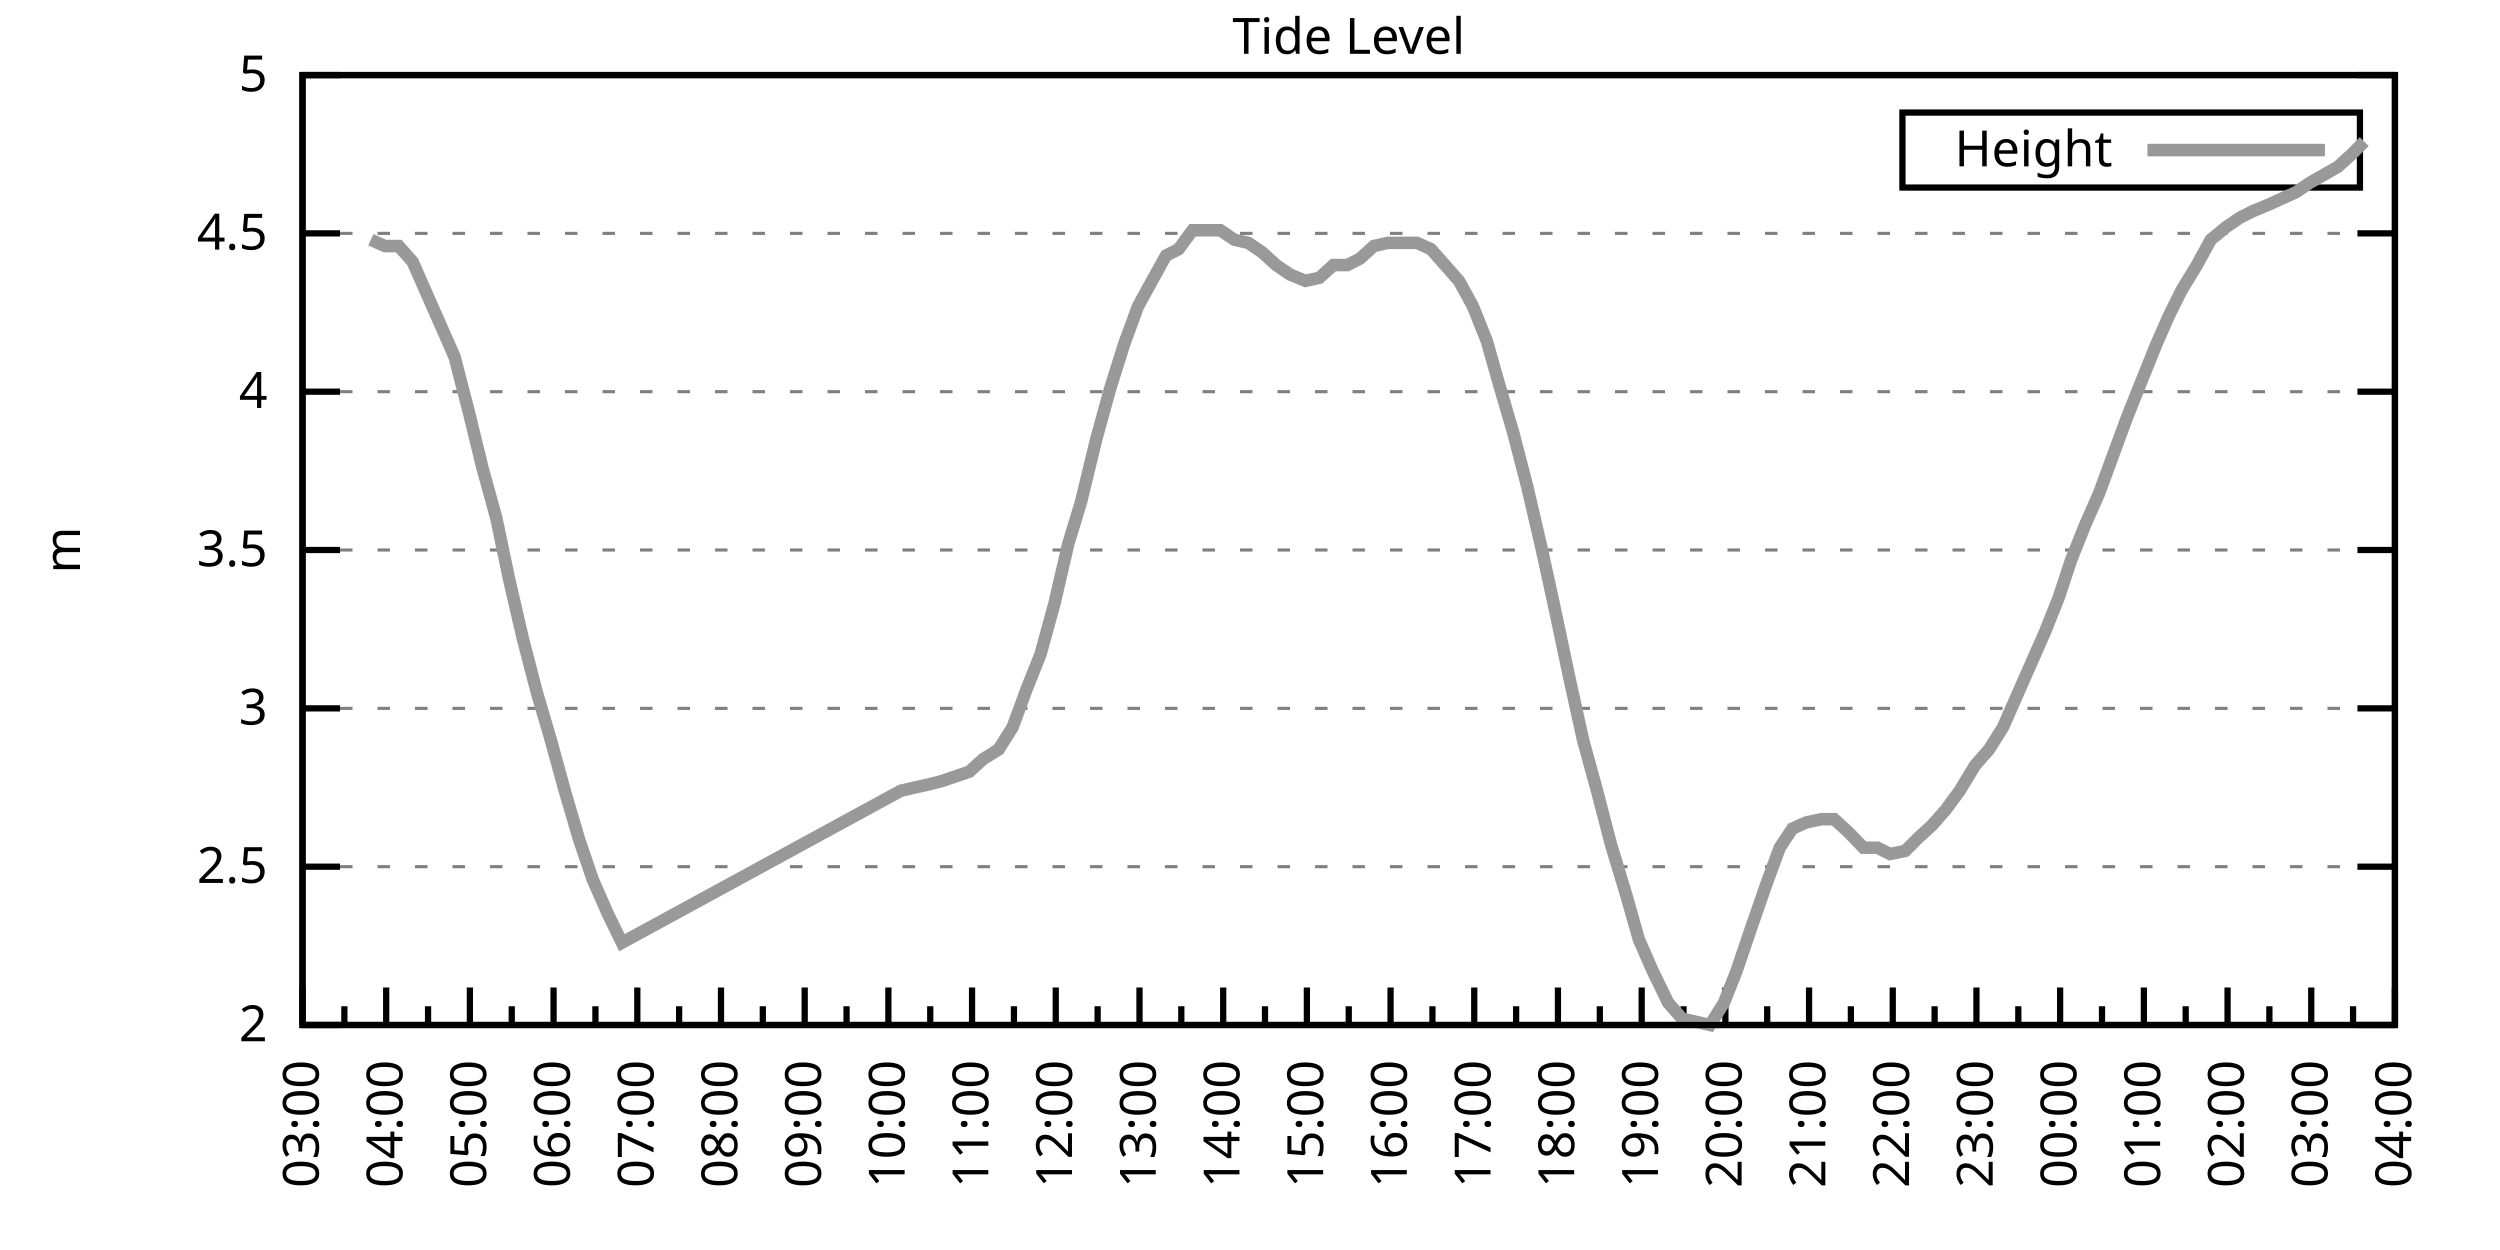
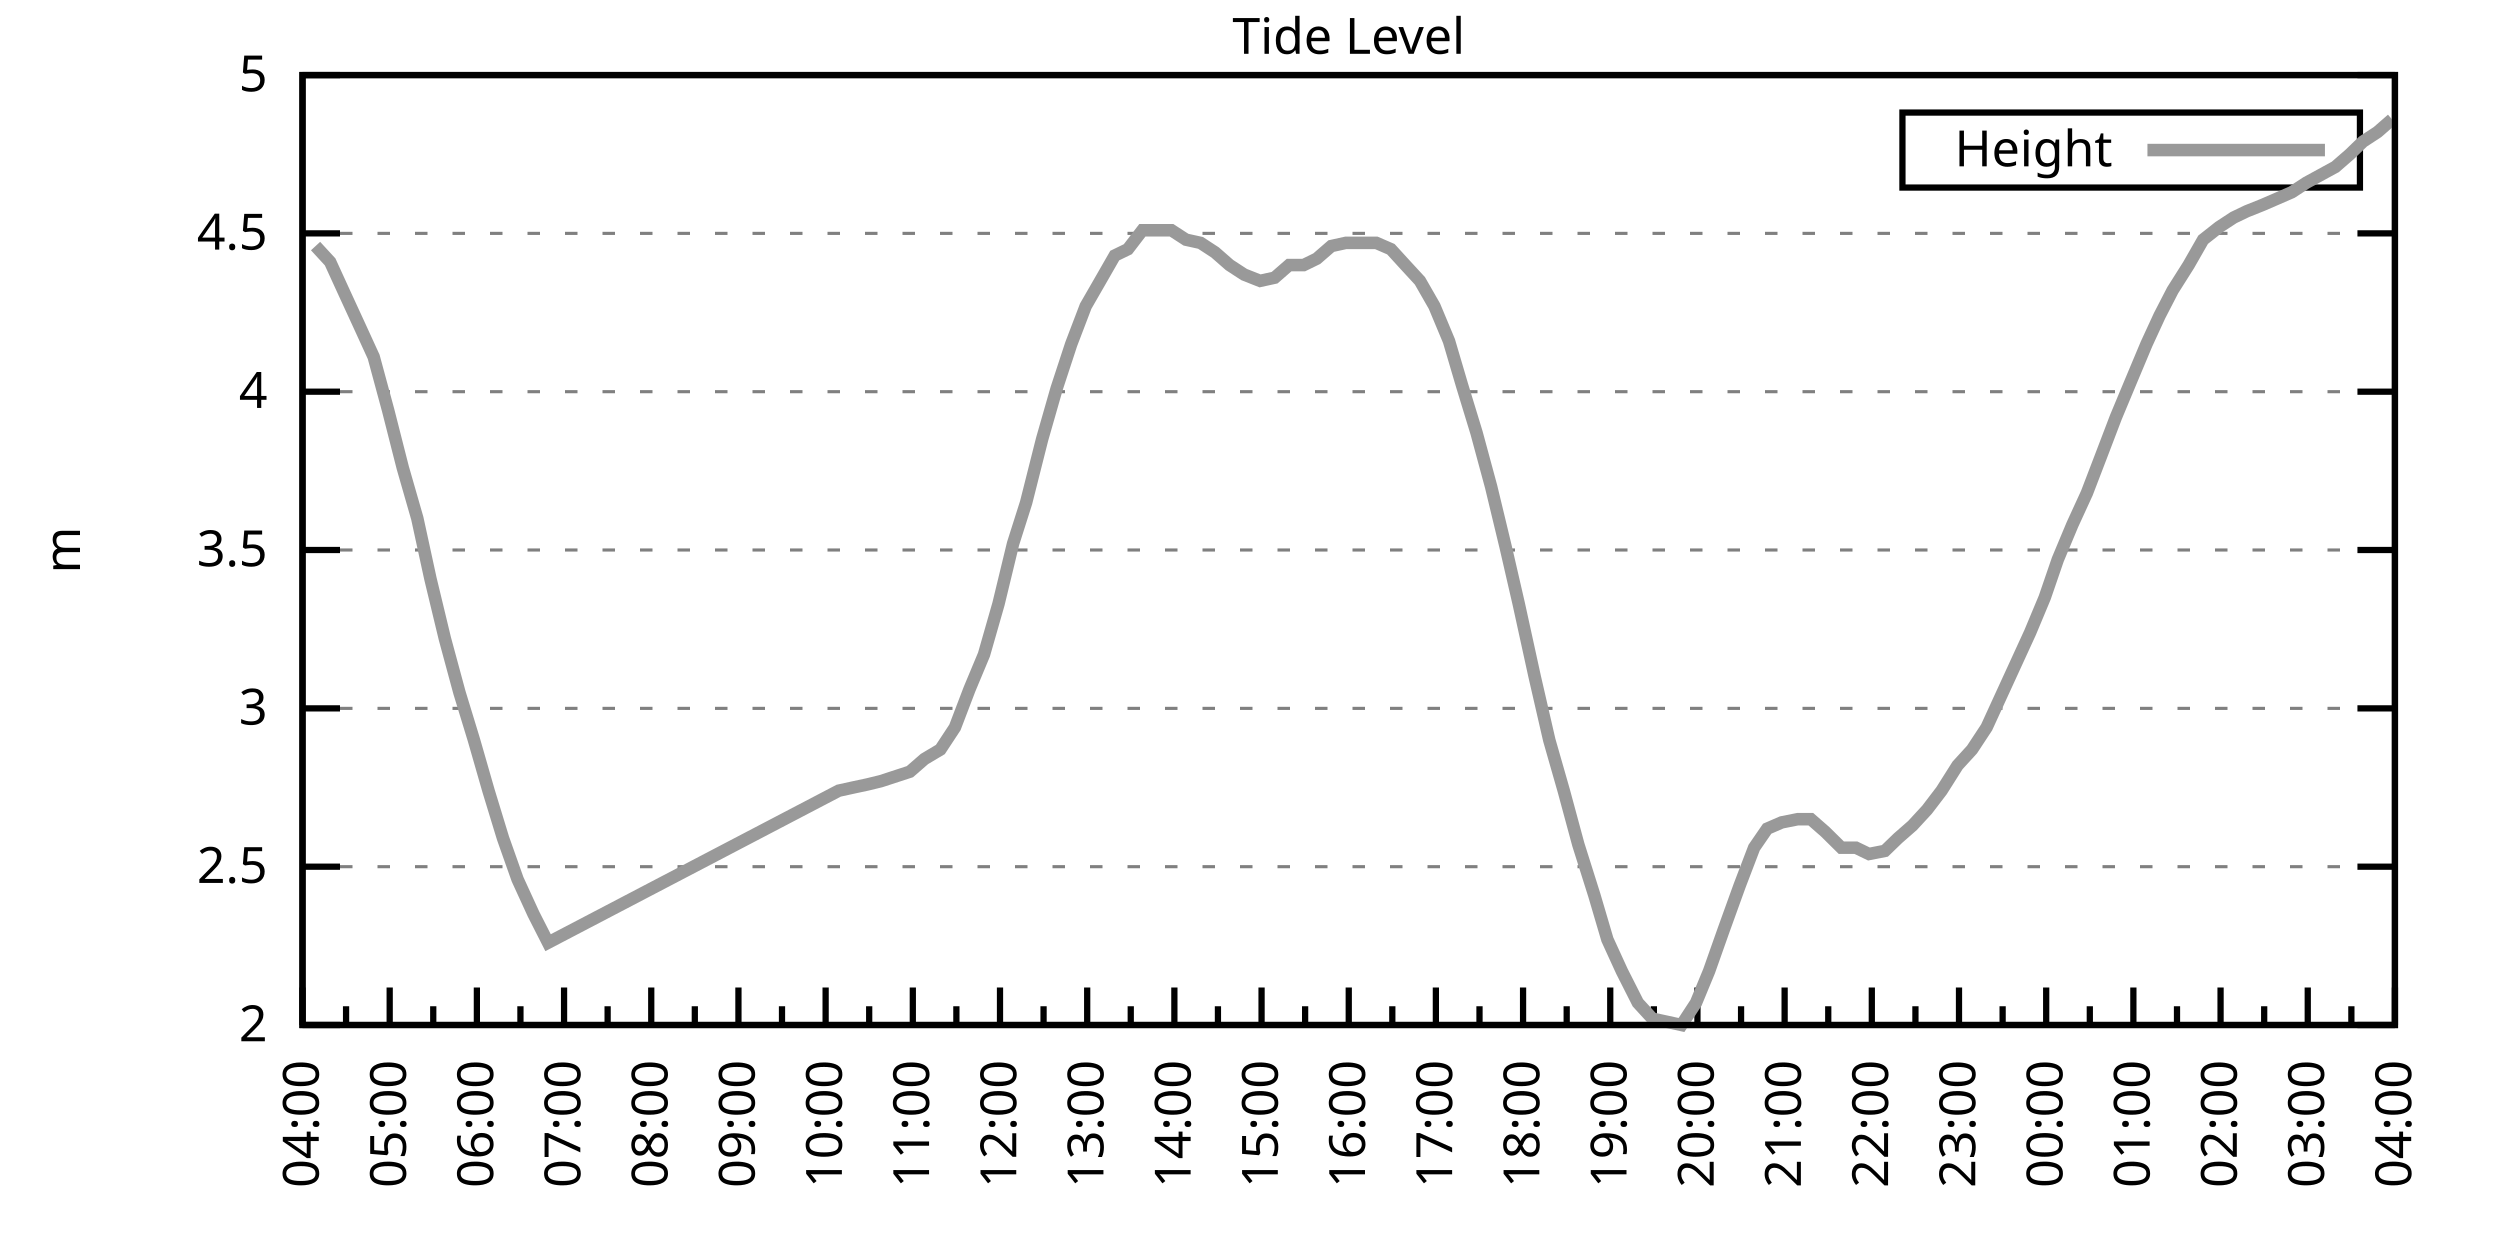
<svg xmlns="http://www.w3.org/2000/svg" xmlns:xlink="http://www.w3.org/1999/xlink" width="400" height="200" viewBox="0 0 400 200">
  <g id="gnuplot_canvas">
    <rect x="0" y="0" width="400" height="200" fill="none" />
    <defs>
      <circle id="gpDot" r="0.5" stroke-width="0.5" stroke="currentColor" />
      <path id="gpPt0" stroke-width="0.333" stroke="currentColor" d="M-1,0 h2 M0,-1 v2" />
      <path id="gpPt1" stroke-width="0.333" stroke="currentColor" d="M-1,-1 L1,1 M1,-1 L-1,1" />
      <path id="gpPt2" stroke-width="0.333" stroke="currentColor" d="M-1,0 L1,0 M0,-1 L0,1 M-1,-1 L1,1 M-1,1 L1,-1" />
      <rect id="gpPt3" stroke-width="0.333" stroke="currentColor" x="-1" y="-1" width="2" height="2" />
      <rect id="gpPt4" stroke-width="0.333" stroke="currentColor" fill="currentColor" x="-1" y="-1" width="2" height="2" />
      <circle id="gpPt5" stroke-width="0.333" stroke="currentColor" cx="0" cy="0" r="1" />
      <use xlink:href="#gpPt5" id="gpPt6" fill="currentColor" stroke="none" />
      <path id="gpPt7" stroke-width="0.333" stroke="currentColor" d="M0,-1.33 L-1.33,0.67 L1.33,0.67 z" />
      <use xlink:href="#gpPt7" id="gpPt8" fill="currentColor" stroke="none" />
      <use xlink:href="#gpPt7" id="gpPt9" stroke="currentColor" transform="rotate(180)" />
      <use xlink:href="#gpPt9" id="gpPt10" fill="currentColor" stroke="none" />
      <use xlink:href="#gpPt3" id="gpPt11" stroke="currentColor" transform="rotate(45)" />
      <use xlink:href="#gpPt11" id="gpPt12" fill="currentColor" stroke="none" />
      <path id="gpPt13" stroke-width="0.333" stroke="currentColor" d="M0,1.330 L1.265,0.411 L0.782,-1.067 L-0.782,-1.076 L-1.265,0.411 z" />
      <use xlink:href="#gpPt13" id="gpPt14" fill="currentColor" stroke="none" />
      <filter id="textbox" filterUnits="objectBoundingBox" x="0" y="0" height="1" width="1">
        <feFlood flood-color="white" flood-opacity="1" result="bgnd" />
        <feComposite in="SourceGraphic" in2="bgnd" operator="atop" />
      </filter>
      <filter id="greybox" filterUnits="objectBoundingBox" x="0" y="0" height="1" width="1">
        <feFlood flood-color="lightgrey" flood-opacity="1" result="grey" />
        <feComposite in="SourceGraphic" in2="grey" operator="atop" />
      </filter>
    </defs>
    <g fill="none" color="white" stroke="currentColor" stroke-width="1.00" stroke-linecap="butt" stroke-linejoin="miter">
</g>
    <g fill="none" color="black" stroke="currentColor" stroke-width="1.00" stroke-linecap="butt" stroke-linejoin="miter">
      <g stroke="none" shape-rendering="crispEdges">
        <polygon fill="rgb(255, 255, 255)" points="48.40,164.00 383.18,164.00 383.18,12.02 48.40,12.02 " />
      </g>
    </g>
    <g fill="none" color="black" stroke="currentColor" stroke-width="1.00" stroke-linecap="butt" stroke-linejoin="miter">
</g>
    <g fill="none" color="black" stroke="black" stroke-width="0.50" stroke-linecap="butt" stroke-linejoin="miter">
</g>
    <g fill="none" color="gray" stroke="currentColor" stroke-width="0.50" stroke-linecap="butt" stroke-linejoin="miter">
      <path stroke="gray" stroke-dasharray="2,4" class="gridline" d="M48.40,164.00 L383.19,164.00  " />
    </g>
    <g fill="none" color="gray" stroke="gray" stroke-width="1.00" stroke-linecap="butt" stroke-linejoin="miter">
</g>
    <g fill="none" color="black" stroke="currentColor" stroke-width="1.00" stroke-linecap="butt" stroke-linejoin="miter">
      <path stroke="black" d="M48.40,164.00 L54.40,164.00 M383.19,164.00 L377.19,164.00  " />
      <g transform="translate(42.80,166.60)" stroke="none" fill="black" font-family="Sans" font-size="8.00" text-anchor="end">
        <text>
          <tspan font-family="Sans"> 2</tspan>
        </text>
      </g>
    </g>
    <g fill="none" color="black" stroke="currentColor" stroke-width="1.00" stroke-linecap="butt" stroke-linejoin="miter">
</g>
    <g fill="none" color="black" stroke="black" stroke-width="0.50" stroke-linecap="butt" stroke-linejoin="miter">
</g>
    <g fill="none" color="gray" stroke="currentColor" stroke-width="0.50" stroke-linecap="butt" stroke-linejoin="miter">
      <path stroke="gray" stroke-dasharray="2,4" class="gridline" d="M48.40,138.67 L383.19,138.67  " />
    </g>
    <g fill="none" color="gray" stroke="gray" stroke-width="1.00" stroke-linecap="butt" stroke-linejoin="miter">
</g>
    <g fill="none" color="black" stroke="currentColor" stroke-width="1.00" stroke-linecap="butt" stroke-linejoin="miter">
      <path stroke="black" d="M48.40,138.67 L54.40,138.67 M383.19,138.67 L377.19,138.67  " />
      <g transform="translate(42.80,141.27)" stroke="none" fill="black" font-family="Sans" font-size="8.00" text-anchor="end">
        <text>
          <tspan font-family="Sans"> 2.5</tspan>
        </text>
      </g>
    </g>
    <g fill="none" color="black" stroke="currentColor" stroke-width="1.00" stroke-linecap="butt" stroke-linejoin="miter">
</g>
    <g fill="none" color="black" stroke="black" stroke-width="0.50" stroke-linecap="butt" stroke-linejoin="miter">
</g>
    <g fill="none" color="gray" stroke="currentColor" stroke-width="0.50" stroke-linecap="butt" stroke-linejoin="miter">
      <path stroke="gray" stroke-dasharray="2,4" class="gridline" d="M48.40,113.34 L383.19,113.34  " />
    </g>
    <g fill="none" color="gray" stroke="gray" stroke-width="1.00" stroke-linecap="butt" stroke-linejoin="miter">
</g>
    <g fill="none" color="black" stroke="currentColor" stroke-width="1.00" stroke-linecap="butt" stroke-linejoin="miter">
      <path stroke="black" d="M48.40,113.34 L54.40,113.34 M383.19,113.34 L377.19,113.34  " />
      <g transform="translate(42.80,115.94)" stroke="none" fill="black" font-family="Sans" font-size="8.00" text-anchor="end">
        <text>
          <tspan font-family="Sans"> 3</tspan>
        </text>
      </g>
    </g>
    <g fill="none" color="black" stroke="currentColor" stroke-width="1.00" stroke-linecap="butt" stroke-linejoin="miter">
</g>
    <g fill="none" color="black" stroke="black" stroke-width="0.50" stroke-linecap="butt" stroke-linejoin="miter">
</g>
    <g fill="none" color="gray" stroke="currentColor" stroke-width="0.50" stroke-linecap="butt" stroke-linejoin="miter">
      <path stroke="gray" stroke-dasharray="2,4" class="gridline" d="M48.40,88.00 L383.19,88.00  " />
    </g>
    <g fill="none" color="gray" stroke="gray" stroke-width="1.00" stroke-linecap="butt" stroke-linejoin="miter">
</g>
    <g fill="none" color="black" stroke="currentColor" stroke-width="1.00" stroke-linecap="butt" stroke-linejoin="miter">
      <path stroke="black" d="M48.40,88.00 L54.40,88.00 M383.19,88.00 L377.19,88.00  " />
      <g transform="translate(42.80,90.60)" stroke="none" fill="black" font-family="Sans" font-size="8.00" text-anchor="end">
        <text>
          <tspan font-family="Sans"> 3.5</tspan>
        </text>
      </g>
    </g>
    <g fill="none" color="black" stroke="currentColor" stroke-width="1.00" stroke-linecap="butt" stroke-linejoin="miter">
</g>
    <g fill="none" color="black" stroke="black" stroke-width="0.50" stroke-linecap="butt" stroke-linejoin="miter">
</g>
    <g fill="none" color="gray" stroke="currentColor" stroke-width="0.50" stroke-linecap="butt" stroke-linejoin="miter">
      <path stroke="gray" stroke-dasharray="2,4" class="gridline" d="M48.40,62.67 L383.19,62.67  " />
    </g>
    <g fill="none" color="gray" stroke="gray" stroke-width="1.00" stroke-linecap="butt" stroke-linejoin="miter">
</g>
    <g fill="none" color="black" stroke="currentColor" stroke-width="1.00" stroke-linecap="butt" stroke-linejoin="miter">
      <path stroke="black" d="M48.40,62.67 L54.40,62.67 M383.19,62.67 L377.19,62.67  " />
      <g transform="translate(42.80,65.27)" stroke="none" fill="black" font-family="Sans" font-size="8.00" text-anchor="end">
        <text>
          <tspan font-family="Sans"> 4</tspan>
        </text>
      </g>
    </g>
    <g fill="none" color="black" stroke="currentColor" stroke-width="1.00" stroke-linecap="butt" stroke-linejoin="miter">
</g>
    <g fill="none" color="black" stroke="black" stroke-width="0.50" stroke-linecap="butt" stroke-linejoin="miter">
</g>
    <g fill="none" color="gray" stroke="currentColor" stroke-width="0.50" stroke-linecap="butt" stroke-linejoin="miter">
      <path stroke="gray" stroke-dasharray="2,4" class="gridline" d="M48.40,37.34 L383.19,37.34  " />
    </g>
    <g fill="none" color="gray" stroke="gray" stroke-width="1.00" stroke-linecap="butt" stroke-linejoin="miter">
</g>
    <g fill="none" color="black" stroke="currentColor" stroke-width="1.00" stroke-linecap="butt" stroke-linejoin="miter">
      <path stroke="black" d="M48.40,37.34 L54.40,37.34 M383.19,37.34 L377.19,37.34  " />
      <g transform="translate(42.80,39.94)" stroke="none" fill="black" font-family="Sans" font-size="8.00" text-anchor="end">
        <text>
          <tspan font-family="Sans"> 4.5</tspan>
        </text>
      </g>
    </g>
    <g fill="none" color="black" stroke="currentColor" stroke-width="1.00" stroke-linecap="butt" stroke-linejoin="miter">
</g>
    <g fill="none" color="black" stroke="black" stroke-width="0.50" stroke-linecap="butt" stroke-linejoin="miter">
</g>
    <g fill="none" color="gray" stroke="currentColor" stroke-width="0.50" stroke-linecap="butt" stroke-linejoin="miter">
      <path stroke="gray" stroke-dasharray="2,4" class="gridline" d="M48.40,12.01 L383.19,12.01  " />
    </g>
    <g fill="none" color="gray" stroke="gray" stroke-width="1.00" stroke-linecap="butt" stroke-linejoin="miter">
</g>
    <g fill="none" color="black" stroke="currentColor" stroke-width="1.00" stroke-linecap="butt" stroke-linejoin="miter">
      <path stroke="black" d="M48.40,12.01 L54.40,12.01 M383.19,12.01 L377.19,12.01  " />
      <g transform="translate(42.80,14.61)" stroke="none" fill="black" font-family="Sans" font-size="8.00" text-anchor="end">
        <text>
          <tspan font-family="Sans"> 5</tspan>
        </text>
      </g>
    </g>
    <g fill="none" color="black" stroke="currentColor" stroke-width="1.00" stroke-linecap="butt" stroke-linejoin="miter">
      <path stroke="black" d="M48.40,164.00 L48.40,158.00  " />
      <g transform="translate(51.00,169.60) rotate(270)" stroke="none" fill="black" font-family="Sans" font-size="8.00" text-anchor="end">
        <text>
+           <tspan font-family="Sans">04:00</tspan>
+         </text>
+       </g>
+     </g>
+     <g fill="none" color="black" stroke="currentColor" stroke-width="1.00" stroke-linecap="butt" stroke-linejoin="miter">
+       <path stroke="black" d="M55.37,164.00 L55.37,161.00 M62.35,164.00 L62.35,158.00  " />
+       <g transform="translate(64.95,169.60) rotate(270)" stroke="none" fill="black" font-family="Sans" font-size="8.00" text-anchor="end">
+         <text>
+           <tspan font-family="Sans">05:00</tspan>
+         </text>
+       </g>
+     </g>
+     <g fill="none" color="black" stroke="currentColor" stroke-width="1.00" stroke-linecap="butt" stroke-linejoin="miter">
+       <path stroke="black" d="M69.32,164.00 L69.32,161.00 M76.30,164.00 L76.30,158.00  " />
+       <g transform="translate(78.90,169.60) rotate(270)" stroke="none" fill="black" font-family="Sans" font-size="8.00" text-anchor="end">
+         <text>
+           <tspan font-family="Sans">06:00</tspan>
+         </text>
+       </g>
+     </g>
+     <g fill="none" color="black" stroke="currentColor" stroke-width="1.00" stroke-linecap="butt" stroke-linejoin="miter">
+       <path stroke="black" d="M83.27,164.00 L83.27,161.00 M90.25,164.00 L90.25,158.00  " />
+       <g transform="translate(92.85,169.60) rotate(270)" stroke="none" fill="black" font-family="Sans" font-size="8.00" text-anchor="end">
+         <text>
+           <tspan font-family="Sans">07:00</tspan>
+         </text>
+       </g>
+     </g>
+     <g fill="none" color="black" stroke="currentColor" stroke-width="1.00" stroke-linecap="butt" stroke-linejoin="miter">
+       <path stroke="black" d="M97.22,164.00 L97.22,161.00 M104.20,164.00 L104.20,158.00  " />
+       <g transform="translate(106.80,169.60) rotate(270)" stroke="none" fill="black" font-family="Sans" font-size="8.00" text-anchor="end">
+         <text>
+           <tspan font-family="Sans">08:00</tspan>
+         </text>
+       </g>
+     </g>
+     <g fill="none" color="black" stroke="currentColor" stroke-width="1.00" stroke-linecap="butt" stroke-linejoin="miter">
+       <path stroke="black" d="M111.17,164.00 L111.17,161.00 M118.15,164.00 L118.15,158.00  " />
+       <g transform="translate(120.75,169.60) rotate(270)" stroke="none" fill="black" font-family="Sans" font-size="8.00" text-anchor="end">
+         <text>
+           <tspan font-family="Sans">09:00</tspan>
+         </text>
+       </g>
+     </g>
+     <g fill="none" color="black" stroke="currentColor" stroke-width="1.00" stroke-linecap="butt" stroke-linejoin="miter">
+       <path stroke="black" d="M125.12,164.00 L125.12,161.00 M132.10,164.00 L132.10,158.00  " />
+       <g transform="translate(134.70,169.60) rotate(270)" stroke="none" fill="black" font-family="Sans" font-size="8.00" text-anchor="end">
+         <text>
+           <tspan font-family="Sans">10:00</tspan>
+         </text>
+       </g>
+     </g>
+     <g fill="none" color="black" stroke="currentColor" stroke-width="1.00" stroke-linecap="butt" stroke-linejoin="miter">
+       <path stroke="black" d="M139.07,164.00 L139.07,161.00 M146.05,164.00 L146.05,158.00  " />
+       <g transform="translate(148.65,169.60) rotate(270)" stroke="none" fill="black" font-family="Sans" font-size="8.00" text-anchor="end">
+         <text>
+           <tspan font-family="Sans">11:00</tspan>
+         </text>
+       </g>
+     </g>
+     <g fill="none" color="black" stroke="currentColor" stroke-width="1.00" stroke-linecap="butt" stroke-linejoin="miter">
+       <path stroke="black" d="M153.02,164.00 L153.02,161.00 M160.00,164.00 L160.00,158.00  " />
+       <g transform="translate(162.60,169.60) rotate(270)" stroke="none" fill="black" font-family="Sans" font-size="8.00" text-anchor="end">
+         <text>
+           <tspan font-family="Sans">12:00</tspan>
+         </text>
+       </g>
+     </g>
+     <g fill="none" color="black" stroke="currentColor" stroke-width="1.00" stroke-linecap="butt" stroke-linejoin="miter">
+       <path stroke="black" d="M166.97,164.00 L166.97,161.00 M173.95,164.00 L173.95,158.00  " />
+       <g transform="translate(176.55,169.60) rotate(270)" stroke="none" fill="black" font-family="Sans" font-size="8.00" text-anchor="end">
+         <text>
+           <tspan font-family="Sans">13:00</tspan>
+         </text>
+       </g>
+     </g>
+     <g fill="none" color="black" stroke="currentColor" stroke-width="1.00" stroke-linecap="butt" stroke-linejoin="miter">
+       <path stroke="black" d="M180.92,164.00 L180.92,161.00 M187.90,164.00 L187.90,158.00  " />
+       <g transform="translate(190.50,169.60) rotate(270)" stroke="none" fill="black" font-family="Sans" font-size="8.00" text-anchor="end">
+         <text>
+           <tspan font-family="Sans">14:00</tspan>
+         </text>
+       </g>
+     </g>
+     <g fill="none" color="black" stroke="currentColor" stroke-width="1.00" stroke-linecap="butt" stroke-linejoin="miter">
+       <path stroke="black" d="M194.87,164.00 L194.87,161.00 M201.85,164.00 L201.85,158.00  " />
+       <g transform="translate(204.45,169.60) rotate(270)" stroke="none" fill="black" font-family="Sans" font-size="8.00" text-anchor="end">
+         <text>
+           <tspan font-family="Sans">15:00</tspan>
+         </text>
+       </g>
+     </g>
+     <g fill="none" color="black" stroke="currentColor" stroke-width="1.00" stroke-linecap="butt" stroke-linejoin="miter">
+       <path stroke="black" d="M208.82,164.00 L208.82,161.00 M215.80,164.00 L215.80,158.00  " />
+       <g transform="translate(218.40,169.60) rotate(270)" stroke="none" fill="black" font-family="Sans" font-size="8.00" text-anchor="end">
+         <text>
+           <tspan font-family="Sans">16:00</tspan>
+         </text>
+       </g>
+     </g>
+     <g fill="none" color="black" stroke="currentColor" stroke-width="1.00" stroke-linecap="butt" stroke-linejoin="miter">
+       <path stroke="black" d="M222.77,164.00 L222.77,161.00 M229.74,164.00 L229.74,158.00  " />
+       <g transform="translate(232.34,169.60) rotate(270)" stroke="none" fill="black" font-family="Sans" font-size="8.00" text-anchor="end">
+         <text>
+           <tspan font-family="Sans">17:00</tspan>
+         </text>
+       </g>
+     </g>
+     <g fill="none" color="black" stroke="currentColor" stroke-width="1.00" stroke-linecap="butt" stroke-linejoin="miter">
+       <path stroke="black" d="M236.72,164.00 L236.72,161.00 M243.69,164.00 L243.69,158.00  " />
+       <g transform="translate(246.29,169.60) rotate(270)" stroke="none" fill="black" font-family="Sans" font-size="8.00" text-anchor="end">
+         <text>
+           <tspan font-family="Sans">18:00</tspan>
+         </text>
+       </g>
+     </g>
+     <g fill="none" color="black" stroke="currentColor" stroke-width="1.00" stroke-linecap="butt" stroke-linejoin="miter">
+       <path stroke="black" d="M250.67,164.00 L250.67,161.00 M257.64,164.00 L257.64,158.00  " />
+       <g transform="translate(260.24,169.60) rotate(270)" stroke="none" fill="black" font-family="Sans" font-size="8.00" text-anchor="end">
+         <text>
+           <tspan font-family="Sans">19:00</tspan>
+         </text>
+       </g>
+     </g>
+     <g fill="none" color="black" stroke="currentColor" stroke-width="1.00" stroke-linecap="butt" stroke-linejoin="miter">
+       <path stroke="black" d="M264.62,164.00 L264.62,161.00 M271.59,164.00 L271.59,158.00  " />
+       <g transform="translate(274.19,169.60) rotate(270)" stroke="none" fill="black" font-family="Sans" font-size="8.00" text-anchor="end">
+         <text>
+           <tspan font-family="Sans">20:00</tspan>
+         </text>
+       </g>
+     </g>
+     <g fill="none" color="black" stroke="currentColor" stroke-width="1.00" stroke-linecap="butt" stroke-linejoin="miter">
+       <path stroke="black" d="M278.57,164.00 L278.57,161.00 M285.54,164.00 L285.54,158.00  " />
+       <g transform="translate(288.14,169.60) rotate(270)" stroke="none" fill="black" font-family="Sans" font-size="8.00" text-anchor="end">
+         <text>
+           <tspan font-family="Sans">21:00</tspan>
+         </text>
+       </g>
+     </g>
+     <g fill="none" color="black" stroke="currentColor" stroke-width="1.00" stroke-linecap="butt" stroke-linejoin="miter">
+       <path stroke="black" d="M292.52,164.00 L292.52,161.00 M299.49,164.00 L299.49,158.00  " />
+       <g transform="translate(302.09,169.60) rotate(270)" stroke="none" fill="black" font-family="Sans" font-size="8.00" text-anchor="end">
+         <text>
+           <tspan font-family="Sans">22:00</tspan>
+         </text>
+       </g>
+     </g>
+     <g fill="none" color="black" stroke="currentColor" stroke-width="1.00" stroke-linecap="butt" stroke-linejoin="miter">
+       <path stroke="black" d="M306.47,164.00 L306.47,161.00 M313.44,164.00 L313.44,158.00  " />
+       <g transform="translate(316.04,169.60) rotate(270)" stroke="none" fill="black" font-family="Sans" font-size="8.00" text-anchor="end">
+         <text>
+           <tspan font-family="Sans">23:00</tspan>
+         </text>
+       </g>
+     </g>
+     <g fill="none" color="black" stroke="currentColor" stroke-width="1.00" stroke-linecap="butt" stroke-linejoin="miter">
+       <path stroke="black" d="M320.42,164.00 L320.42,161.00 M327.39,164.00 L327.39,158.00  " />
+       <g transform="translate(329.99,169.60) rotate(270)" stroke="none" fill="black" font-family="Sans" font-size="8.00" text-anchor="end">
+         <text>
+           <tspan font-family="Sans">00:00</tspan>
+         </text>
+       </g>
+     </g>
+     <g fill="none" color="black" stroke="currentColor" stroke-width="1.00" stroke-linecap="butt" stroke-linejoin="miter">
+       <path stroke="black" d="M334.37,164.00 L334.37,161.00 M341.34,164.00 L341.34,158.00  " />
+       <g transform="translate(343.94,169.60) rotate(270)" stroke="none" fill="black" font-family="Sans" font-size="8.00" text-anchor="end">
+         <text>
+           <tspan font-family="Sans">01:00</tspan>
+         </text>
+       </g>
+     </g>
+     <g fill="none" color="black" stroke="currentColor" stroke-width="1.00" stroke-linecap="butt" stroke-linejoin="miter">
+       <path stroke="black" d="M348.32,164.00 L348.32,161.00 M355.29,164.00 L355.29,158.00  " />
+       <g transform="translate(357.89,169.60) rotate(270)" stroke="none" fill="black" font-family="Sans" font-size="8.00" text-anchor="end">
+         <text>
+           <tspan font-family="Sans">02:00</tspan>
+         </text>
+       </g>
+     </g>
+     <g fill="none" color="black" stroke="currentColor" stroke-width="1.00" stroke-linecap="butt" stroke-linejoin="miter">
+       <path stroke="black" d="M362.27,164.00 L362.27,161.00 M369.24,164.00 L369.24,158.00  " />
+       <g transform="translate(371.84,169.60) rotate(270)" stroke="none" fill="black" font-family="Sans" font-size="8.00" text-anchor="end">
+         <text>
          <tspan font-family="Sans">03:00</tspan>
        </text>
      </g>
    </g>
    <g fill="none" color="black" stroke="currentColor" stroke-width="1.00" stroke-linecap="butt" stroke-linejoin="miter">
-       <path stroke="black" d="M55.10,164.00 L55.10,161.00 M61.79,164.00 L61.79,158.00  " />
-       <g transform="translate(64.39,169.60) rotate(270)" stroke="none" fill="black" font-family="Sans" font-size="8.00" text-anchor="end">
-         <text>
-           <tspan font-family="Sans">04:00</tspan>
-         </text>
-       </g>
-     </g>
-     <g fill="none" color="black" stroke="currentColor" stroke-width="1.00" stroke-linecap="butt" stroke-linejoin="miter">
-       <path stroke="black" d="M68.49,164.00 L68.49,161.00 M75.18,164.00 L75.18,158.00  " />
-       <g transform="translate(77.78,169.60) rotate(270)" stroke="none" fill="black" font-family="Sans" font-size="8.00" text-anchor="end">
-         <text>
-           <tspan font-family="Sans">05:00</tspan>
-         </text>
-       </g>
-     </g>
-     <g fill="none" color="black" stroke="currentColor" stroke-width="1.00" stroke-linecap="butt" stroke-linejoin="miter">
-       <path stroke="black" d="M81.88,164.00 L81.88,161.00 M88.57,164.00 L88.57,158.00  " />
-       <g transform="translate(91.17,169.60) rotate(270)" stroke="none" fill="black" font-family="Sans" font-size="8.00" text-anchor="end">
-         <text>
-           <tspan font-family="Sans">06:00</tspan>
-         </text>
-       </g>
-     </g>
-     <g fill="none" color="black" stroke="currentColor" stroke-width="1.00" stroke-linecap="butt" stroke-linejoin="miter">
-       <path stroke="black" d="M95.27,164.00 L95.27,161.00 M101.97,164.00 L101.97,158.00  " />
-       <g transform="translate(104.57,169.60) rotate(270)" stroke="none" fill="black" font-family="Sans" font-size="8.00" text-anchor="end">
-         <text>
-           <tspan font-family="Sans">07:00</tspan>
-         </text>
-       </g>
-     </g>
-     <g fill="none" color="black" stroke="currentColor" stroke-width="1.00" stroke-linecap="butt" stroke-linejoin="miter">
-       <path stroke="black" d="M108.66,164.00 L108.66,161.00 M115.36,164.00 L115.36,158.00  " />
-       <g transform="translate(117.96,169.60) rotate(270)" stroke="none" fill="black" font-family="Sans" font-size="8.00" text-anchor="end">
-         <text>
-           <tspan font-family="Sans">08:00</tspan>
-         </text>
-       </g>
-     </g>
-     <g fill="none" color="black" stroke="currentColor" stroke-width="1.00" stroke-linecap="butt" stroke-linejoin="miter">
-       <path stroke="black" d="M122.05,164.00 L122.05,161.00 M128.75,164.00 L128.75,158.00  " />
-       <g transform="translate(131.35,169.60) rotate(270)" stroke="none" fill="black" font-family="Sans" font-size="8.00" text-anchor="end">
-         <text>
-           <tspan font-family="Sans">09:00</tspan>
-         </text>
-       </g>
-     </g>
-     <g fill="none" color="black" stroke="currentColor" stroke-width="1.00" stroke-linecap="butt" stroke-linejoin="miter">
-       <path stroke="black" d="M135.45,164.00 L135.45,161.00 M142.14,164.00 L142.14,158.00  " />
-       <g transform="translate(144.74,169.60) rotate(270)" stroke="none" fill="black" font-family="Sans" font-size="8.00" text-anchor="end">
-         <text>
-           <tspan font-family="Sans">10:00</tspan>
-         </text>
-       </g>
-     </g>
-     <g fill="none" color="black" stroke="currentColor" stroke-width="1.00" stroke-linecap="butt" stroke-linejoin="miter">
-       <path stroke="black" d="M148.84,164.00 L148.84,161.00 M155.53,164.00 L155.53,158.00  " />
-       <g transform="translate(158.13,169.60) rotate(270)" stroke="none" fill="black" font-family="Sans" font-size="8.00" text-anchor="end">
-         <text>
-           <tspan font-family="Sans">11:00</tspan>
-         </text>
-       </g>
-     </g>
-     <g fill="none" color="black" stroke="currentColor" stroke-width="1.00" stroke-linecap="butt" stroke-linejoin="miter">
-       <path stroke="black" d="M162.23,164.00 L162.23,161.00 M168.92,164.00 L168.92,158.00  " />
-       <g transform="translate(171.52,169.60) rotate(270)" stroke="none" fill="black" font-family="Sans" font-size="8.00" text-anchor="end">
-         <text>
-           <tspan font-family="Sans">12:00</tspan>
-         </text>
-       </g>
-     </g>
-     <g fill="none" color="black" stroke="currentColor" stroke-width="1.00" stroke-linecap="butt" stroke-linejoin="miter">
-       <path stroke="black" d="M175.62,164.00 L175.62,161.00 M182.32,164.00 L182.32,158.00  " />
-       <g transform="translate(184.92,169.60) rotate(270)" stroke="none" fill="black" font-family="Sans" font-size="8.00" text-anchor="end">
-         <text>
-           <tspan font-family="Sans">13:00</tspan>
-         </text>
-       </g>
-     </g>
-     <g fill="none" color="black" stroke="currentColor" stroke-width="1.00" stroke-linecap="butt" stroke-linejoin="miter">
-       <path stroke="black" d="M189.01,164.00 L189.01,161.00 M195.71,164.00 L195.71,158.00  " />
-       <g transform="translate(198.31,169.60) rotate(270)" stroke="none" fill="black" font-family="Sans" font-size="8.00" text-anchor="end">
-         <text>
-           <tspan font-family="Sans">14:00</tspan>
-         </text>
-       </g>
-     </g>
-     <g fill="none" color="black" stroke="currentColor" stroke-width="1.00" stroke-linecap="butt" stroke-linejoin="miter">
-       <path stroke="black" d="M202.40,164.00 L202.40,161.00 M209.10,164.00 L209.10,158.00  " />
-       <g transform="translate(211.70,169.60) rotate(270)" stroke="none" fill="black" font-family="Sans" font-size="8.00" text-anchor="end">
-         <text>
-           <tspan font-family="Sans">15:00</tspan>
-         </text>
-       </g>
-     </g>
-     <g fill="none" color="black" stroke="currentColor" stroke-width="1.00" stroke-linecap="butt" stroke-linejoin="miter">
-       <path stroke="black" d="M215.80,164.00 L215.80,161.00 M222.49,164.00 L222.49,158.00  " />
-       <g transform="translate(225.09,169.60) rotate(270)" stroke="none" fill="black" font-family="Sans" font-size="8.00" text-anchor="end">
-         <text>
-           <tspan font-family="Sans">16:00</tspan>
-         </text>
-       </g>
-     </g>
-     <g fill="none" color="black" stroke="currentColor" stroke-width="1.00" stroke-linecap="butt" stroke-linejoin="miter">
-       <path stroke="black" d="M229.19,164.00 L229.19,161.00 M235.88,164.00 L235.88,158.00  " />
-       <g transform="translate(238.48,169.60) rotate(270)" stroke="none" fill="black" font-family="Sans" font-size="8.00" text-anchor="end">
-         <text>
-           <tspan font-family="Sans">17:00</tspan>
-         </text>
-       </g>
-     </g>
-     <g fill="none" color="black" stroke="currentColor" stroke-width="1.00" stroke-linecap="butt" stroke-linejoin="miter">
-       <path stroke="black" d="M242.58,164.00 L242.58,161.00 M249.27,164.00 L249.27,158.00  " />
-       <g transform="translate(251.87,169.60) rotate(270)" stroke="none" fill="black" font-family="Sans" font-size="8.00" text-anchor="end">
-         <text>
-           <tspan font-family="Sans">18:00</tspan>
-         </text>
-       </g>
-     </g>
-     <g fill="none" color="black" stroke="currentColor" stroke-width="1.00" stroke-linecap="butt" stroke-linejoin="miter">
-       <path stroke="black" d="M255.97,164.00 L255.97,161.00 M262.67,164.00 L262.67,158.00  " />
-       <g transform="translate(265.27,169.60) rotate(270)" stroke="none" fill="black" font-family="Sans" font-size="8.00" text-anchor="end">
-         <text>
-           <tspan font-family="Sans">19:00</tspan>
-         </text>
-       </g>
-     </g>
-     <g fill="none" color="black" stroke="currentColor" stroke-width="1.00" stroke-linecap="butt" stroke-linejoin="miter">
-       <path stroke="black" d="M269.36,164.00 L269.36,161.00 M276.06,164.00 L276.06,158.00  " />
-       <g transform="translate(278.66,169.60) rotate(270)" stroke="none" fill="black" font-family="Sans" font-size="8.00" text-anchor="end">
-         <text>
-           <tspan font-family="Sans">20:00</tspan>
-         </text>
-       </g>
-     </g>
-     <g fill="none" color="black" stroke="currentColor" stroke-width="1.00" stroke-linecap="butt" stroke-linejoin="miter">
-       <path stroke="black" d="M282.75,164.00 L282.75,161.00 M289.45,164.00 L289.45,158.00  " />
-       <g transform="translate(292.05,169.60) rotate(270)" stroke="none" fill="black" font-family="Sans" font-size="8.00" text-anchor="end">
-         <text>
-           <tspan font-family="Sans">21:00</tspan>
-         </text>
-       </g>
-     </g>
-     <g fill="none" color="black" stroke="currentColor" stroke-width="1.00" stroke-linecap="butt" stroke-linejoin="miter">
-       <path stroke="black" d="M296.14,164.00 L296.14,161.00 M302.84,164.00 L302.84,158.00  " />
-       <g transform="translate(305.44,169.60) rotate(270)" stroke="none" fill="black" font-family="Sans" font-size="8.00" text-anchor="end">
-         <text>
-           <tspan font-family="Sans">22:00</tspan>
-         </text>
-       </g>
-     </g>
-     <g fill="none" color="black" stroke="currentColor" stroke-width="1.00" stroke-linecap="butt" stroke-linejoin="miter">
-       <path stroke="black" d="M309.54,164.00 L309.54,161.00 M316.23,164.00 L316.23,158.00  " />
-       <g transform="translate(318.83,169.60) rotate(270)" stroke="none" fill="black" font-family="Sans" font-size="8.00" text-anchor="end">
-         <text>
-           <tspan font-family="Sans">23:00</tspan>
-         </text>
-       </g>
-     </g>
-     <g fill="none" color="black" stroke="currentColor" stroke-width="1.00" stroke-linecap="butt" stroke-linejoin="miter">
-       <path stroke="black" d="M322.93,164.00 L322.93,161.00 M329.62,164.00 L329.62,158.00  " />
-       <g transform="translate(332.22,169.60) rotate(270)" stroke="none" fill="black" font-family="Sans" font-size="8.00" text-anchor="end">
-         <text>
-           <tspan font-family="Sans">00:00</tspan>
-         </text>
-       </g>
-     </g>
-     <g fill="none" color="black" stroke="currentColor" stroke-width="1.00" stroke-linecap="butt" stroke-linejoin="miter">
-       <path stroke="black" d="M336.32,164.00 L336.32,161.00 M343.02,164.00 L343.02,158.00  " />
-       <g transform="translate(345.62,169.60) rotate(270)" stroke="none" fill="black" font-family="Sans" font-size="8.00" text-anchor="end">
-         <text>
-           <tspan font-family="Sans">01:00</tspan>
-         </text>
-       </g>
-     </g>
-     <g fill="none" color="black" stroke="currentColor" stroke-width="1.00" stroke-linecap="butt" stroke-linejoin="miter">
-       <path stroke="black" d="M349.71,164.00 L349.71,161.00 M356.41,164.00 L356.41,158.00  " />
-       <g transform="translate(359.01,169.60) rotate(270)" stroke="none" fill="black" font-family="Sans" font-size="8.00" text-anchor="end">
-         <text>
-           <tspan font-family="Sans">02:00</tspan>
-         </text>
-       </g>
-     </g>
-     <g fill="none" color="black" stroke="currentColor" stroke-width="1.00" stroke-linecap="butt" stroke-linejoin="miter">
-       <path stroke="black" d="M363.10,164.00 L363.10,161.00 M369.80,164.00 L369.80,158.00  " />
-       <g transform="translate(372.40,169.60) rotate(270)" stroke="none" fill="black" font-family="Sans" font-size="8.00" text-anchor="end">
-         <text>
-           <tspan font-family="Sans">03:00</tspan>
-         </text>
-       </g>
-     </g>
-     <g fill="none" color="black" stroke="currentColor" stroke-width="1.00" stroke-linecap="butt" stroke-linejoin="miter">
-       <path stroke="black" d="M376.49,164.00 L376.49,161.00 M383.19,164.00 L383.19,158.00  " />
+       <path stroke="black" d="M376.22,164.00 L376.22,161.00 M383.19,164.00 L383.19,158.00  " />
      <g transform="translate(385.79,169.60) rotate(270)" stroke="none" fill="black" font-family="Sans" font-size="8.00" text-anchor="end">
        <text>
          <tspan font-family="Sans">04:00</tspan>
        </text>
      </g>
    </g>
    <g fill="none" color="black" stroke="currentColor" stroke-width="1.00" stroke-linecap="butt" stroke-linejoin="miter">
</g>
    <g fill="none" color="black" stroke="currentColor" stroke-width="1.00" stroke-linecap="butt" stroke-linejoin="miter">
      <path stroke="black" d="M48.40,12.01 L48.40,164.00 L383.19,164.00 L383.19,12.01 L48.40,12.01 Z  " />
    </g>
    <g fill="none" color="black" stroke="currentColor" stroke-width="1.00" stroke-linecap="butt" stroke-linejoin="miter">
      <g transform="translate(12.80,88.01) rotate(270)" stroke="none" fill="black" font-family="Sans" font-size="8.00" text-anchor="middle">
        <text>
          <tspan font-family="Sans">m</tspan>
        </text>
      </g>
    </g>
    <g fill="none" color="black" stroke="currentColor" stroke-width="1.00" stroke-linecap="butt" stroke-linejoin="miter">
</g>
    <g fill="none" color="black" stroke="currentColor" stroke-width="1.00" stroke-linecap="butt" stroke-linejoin="miter">
      <path stroke="black" d="M304.39,30.01 L304.39,18.01 L377.59,18.01 L377.59,30.01 L304.39,30.01 Z  " />
    </g>
    <g id="Tide_level_plot_1">
      <g fill="none" color="white" stroke="black" stroke-width="2.00" stroke-linecap="butt" stroke-linejoin="miter">
</g>
      <g fill="none" color="black" stroke="currentColor" stroke-width="2.00" stroke-linecap="butt" stroke-linejoin="miter">
        <g transform="translate(337.99,26.61)" stroke="none" fill="black" font-family="Sans" font-size="8.00" text-anchor="end">
          <text>
            <tspan font-family="Sans">Height</tspan>
          </text>
        </g>
      </g>
      <g fill="none" color="black" stroke="currentColor" stroke-width="2.00" stroke-linecap="butt" stroke-linejoin="miter">
-         <path stroke="rgb(153, 153, 153)" d="M343.59,24.01 L371.99,24.01 M59.34,38.35 L61.57,39.37 L63.80,39.37 L66.03,41.90 L68.26,46.97 L70.50,52.03   L72.73,57.10 L74.96,65.71 L77.19,74.83 L79.42,82.94 L81.43,92.56 L83.66,102.19 L85.90,110.80 L88.13,118.40   L90.36,126.51 L92.59,134.11 L94.82,140.69 L97.28,146.27 L99.51,150.83 L144.15,126.51 L146.38,126.00 L148.61,125.50   L150.62,124.99 L155.09,123.47 L157.32,121.44 L159.77,119.92 L162.01,116.38 L164.24,110.30 L166.47,104.72 L168.70,96.62   L170.93,86.99 L172.94,80.41 L175.40,70.27 L177.63,62.17 L179.86,55.07 L182.09,48.99 L184.32,44.94 L186.56,40.89   L188.57,39.87 L190.80,36.84 L193.03,36.84 L195.26,36.84 L197.49,38.35 L199.73,38.86 L201.96,40.38 L204.19,42.41   L206.42,43.93 L208.88,44.94 L211.11,44.43 L213.34,42.41 L215.57,42.41 L217.58,41.39 L219.81,39.37 L222.04,38.86   L224.28,38.86 L226.73,38.86 L228.96,39.87 L231.20,42.41 L233.43,44.94 L235.66,48.99 L237.89,54.57 L239.90,61.66   L242.13,69.26 L244.36,77.87 L246.60,87.50 L248.60,96.62 L251.06,108.27 L253.29,118.40 L255.52,126.51 L257.76,135.12   L260.21,143.23 L262.22,150.32 L264.45,155.39 L266.91,160.45 L269.14,162.99 L271.37,163.49 L273.60,164.00 L275.83,160.45   L277.84,155.39 L280.07,148.80 L282.53,141.71 L284.76,135.63 L286.77,132.59 L289.00,131.58 L291.46,131.07 L293.47,131.07   L295.70,133.10 L298.15,135.63 L300.39,135.63 L302.39,136.64 L304.85,136.14 L306.86,134.11 L309.09,132.08 L311.32,129.55   L313.55,126.51 L316.01,122.46 L318.24,119.92 L320.47,116.38 L322.26,112.32 L324.94,106.24 L327.17,101.18 L329.40,95.60   L331.41,89.52 L333.64,83.95 L335.87,78.89 L338.10,72.81 L340.34,66.73 L342.57,61.15 L345.02,55.07 L347.03,50.51   L349.04,46.46 L351.50,42.41 L353.73,38.35 L356.18,36.33 L358.42,34.81 L360.42,33.80 L362.88,32.78 L365.11,31.77   L367.34,30.76 L369.58,29.24 L374.04,26.70 L376.27,24.68 L378.28,22.65  " />
+         <path stroke="rgb(153, 153, 153)" d="M343.59,24.01 L371.99,24.01 M50.49,39.37 L52.82,41.90 L55.14,46.97 L57.47,52.03 L59.79,57.10 L62.12,65.71   L64.44,74.83 L66.77,82.94 L68.86,92.56 L71.18,102.19 L73.51,110.80 L75.83,118.40 L78.16,126.51 L80.48,134.11   L82.81,140.69 L85.37,146.27 L87.69,150.83 L134.19,126.51 L136.51,126.00 L138.84,125.50 L140.93,124.99 L145.58,123.47   L147.91,121.44 L150.46,119.92 L152.79,116.38 L155.11,110.30 L157.44,104.72 L159.76,96.62 L162.09,86.99 L164.18,80.41   L166.74,70.27 L169.06,62.17 L171.39,55.07 L173.71,48.99 L176.04,44.94 L178.36,40.89 L180.46,39.87 L182.78,36.84   L185.11,36.84 L187.43,36.84 L189.76,38.35 L192.08,38.86 L194.41,40.38 L196.73,42.41 L199.06,43.93 L201.61,44.94   L203.94,44.43 L206.26,42.41 L208.59,42.41 L210.68,41.39 L213.01,39.37 L215.33,38.86 L217.65,38.86 L220.21,38.86   L222.54,39.87 L224.86,42.41 L227.19,44.94 L229.51,48.99 L231.84,54.57 L233.93,61.66 L236.25,69.26 L238.58,77.87   L240.90,87.50 L243.00,96.62 L245.55,108.27 L247.88,118.40 L250.20,126.51 L252.53,135.12 L255.09,143.23 L257.18,150.32   L259.50,155.39 L262.06,160.45 L264.39,162.99 L266.71,163.49 L269.04,164.00 L271.36,160.45 L273.45,155.39 L275.78,148.80   L278.34,141.71 L280.66,135.63 L282.75,132.59 L285.08,131.58 L287.64,131.07 L289.73,131.07 L292.05,133.10 L294.61,135.63   L296.94,135.63 L299.03,136.64 L301.58,136.14 L303.68,134.11 L306.00,132.08 L308.33,129.55 L310.65,126.51 L313.21,122.46   L315.53,119.92 L317.86,116.38 L319.72,112.32 L322.51,106.24 L324.83,101.18 L327.16,95.60 L329.25,89.52 L331.58,83.95   L333.90,78.89 L336.23,72.81 L338.55,66.73 L340.88,61.15 L343.43,55.07 L345.53,50.51 L347.62,46.46 L350.18,42.41   L352.50,38.35 L355.06,36.33 L357.38,34.81 L359.48,33.80 L362.03,32.78 L364.36,31.77 L366.68,30.76 L369.01,29.24   L373.66,26.70 L375.98,24.68 L378.08,22.65 L380.40,21.13 L382.73,19.10  " />
      </g>
    </g>
    <g fill="none" color="black" stroke="currentColor" stroke-width="2.00" stroke-linecap="butt" stroke-linejoin="miter">
</g>
    <g fill="none" color="black" stroke="black" stroke-width="1.00" stroke-linecap="butt" stroke-linejoin="miter">
</g>
    <g fill="none" color="black" stroke="currentColor" stroke-width="1.00" stroke-linecap="butt" stroke-linejoin="miter">
      <path stroke="black" d="M48.40,12.01 L48.40,164.00 L383.19,164.00 L383.19,12.01 L48.40,12.01 Z  " />
    </g>
    <g fill="none" color="black" stroke="currentColor" stroke-width="1.00" stroke-linecap="butt" stroke-linejoin="miter">
      <g transform="translate(215.79,8.61)" stroke="none" fill="black" font-family="Sans" font-size="8.00" text-anchor="middle">
        <text>
          <tspan font-family="Sans">Tide Level</tspan>
        </text>
      </g>
    </g>
    <g fill="none" color="black" stroke="currentColor" stroke-width="1.00" stroke-linecap="butt" stroke-linejoin="miter">
</g>
  </g>
</svg>
